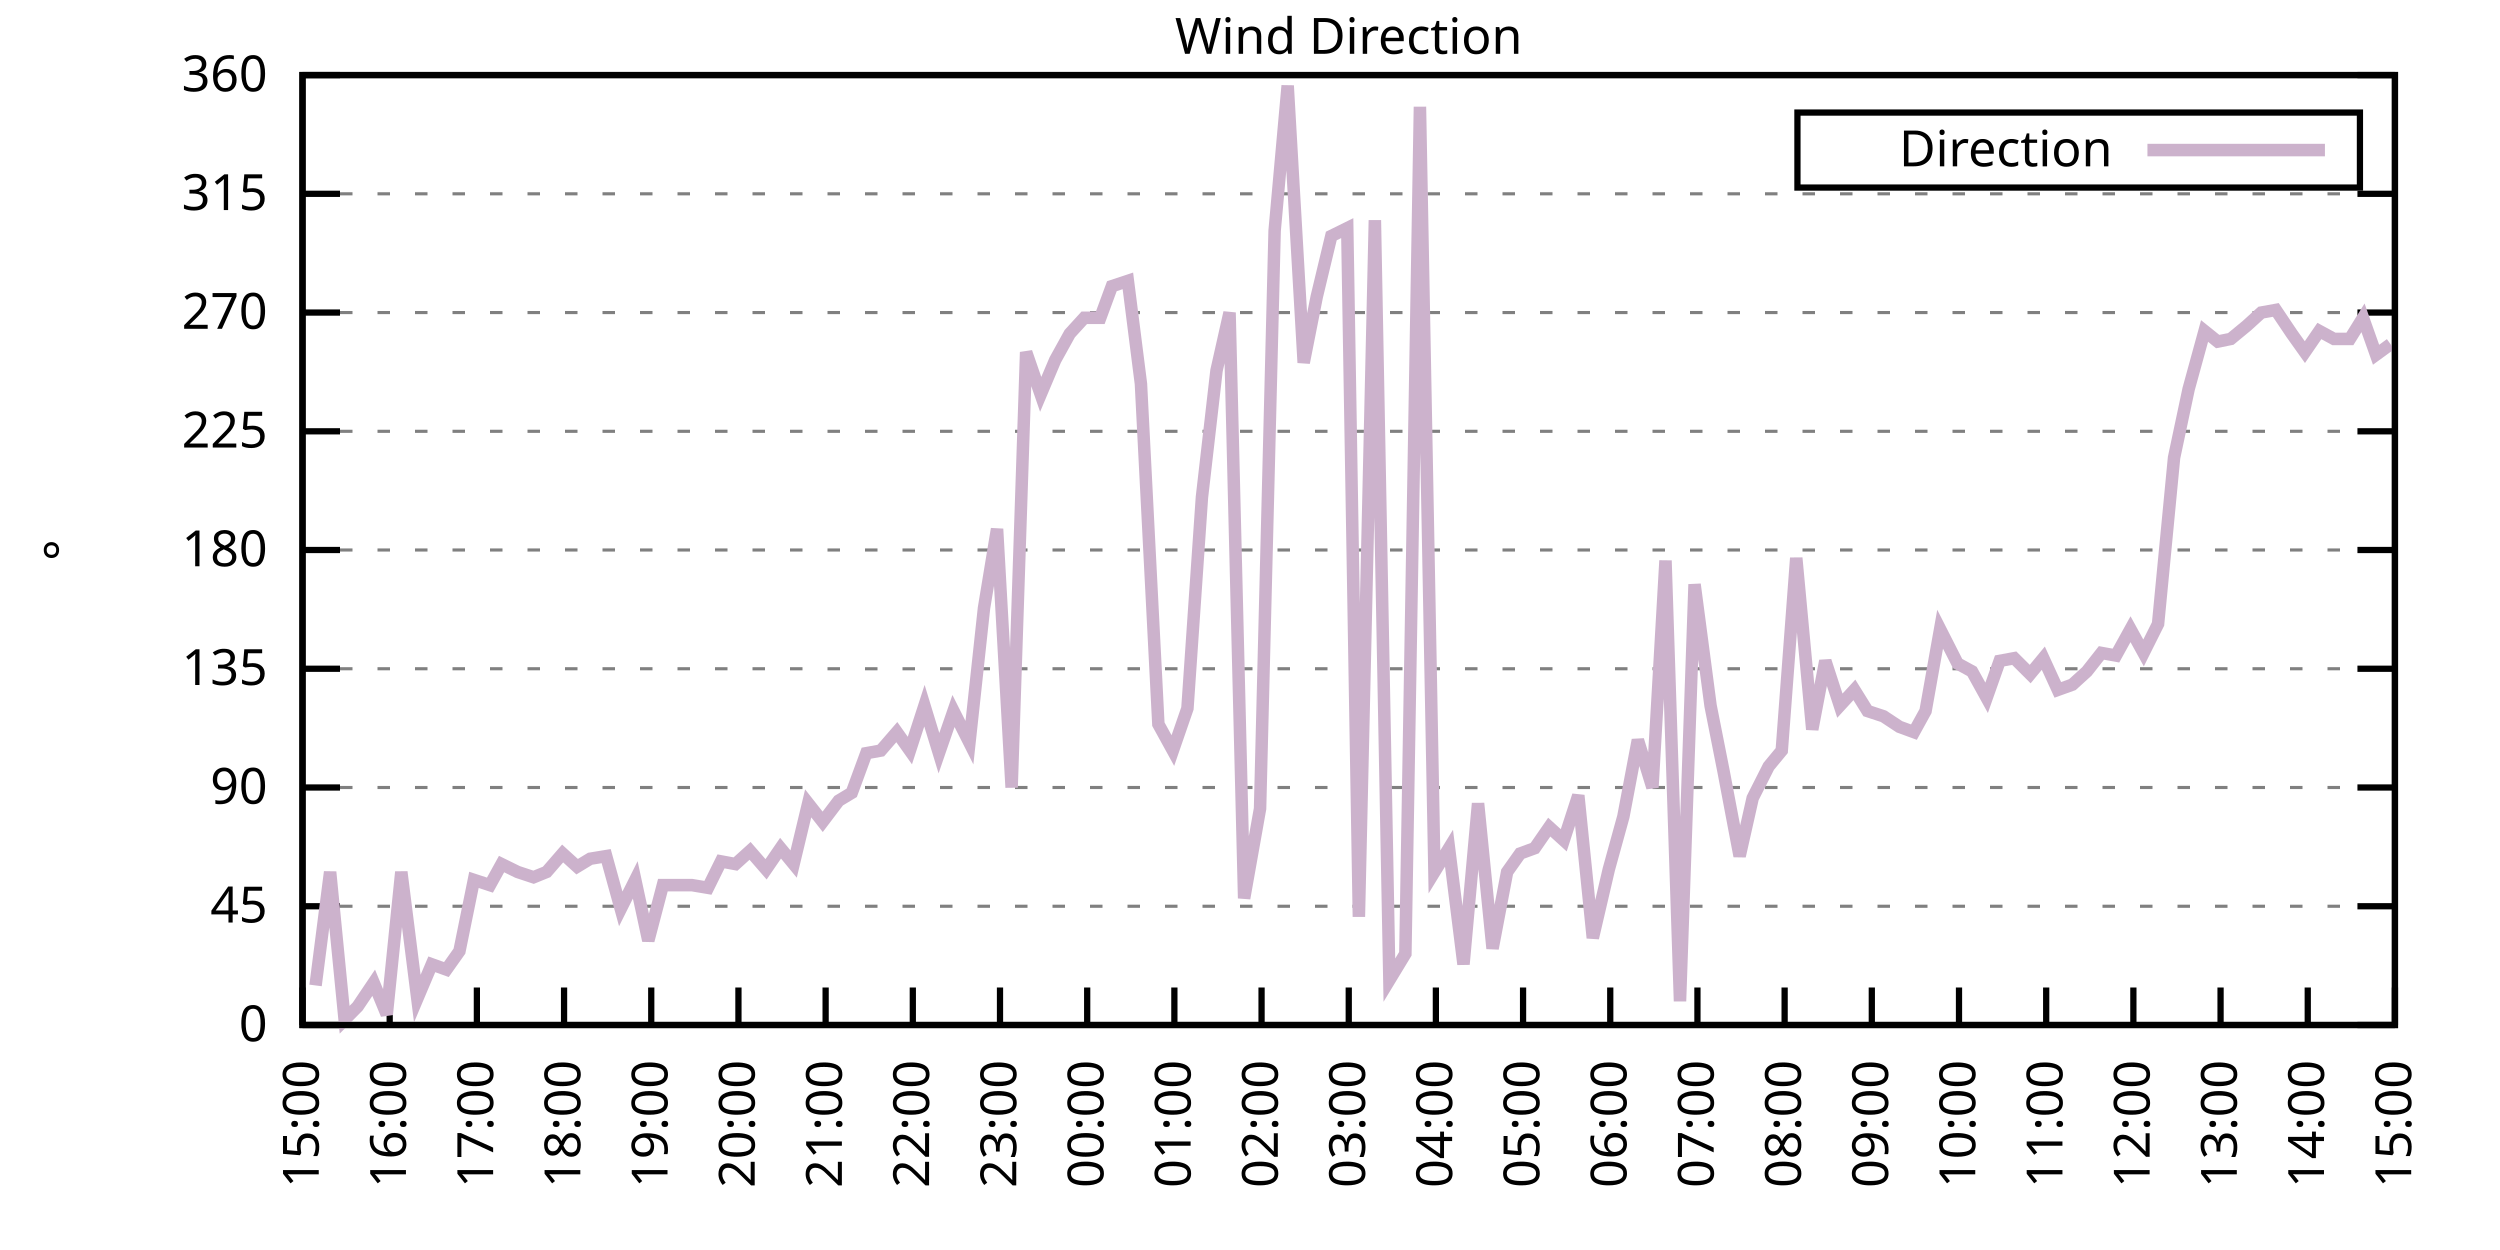
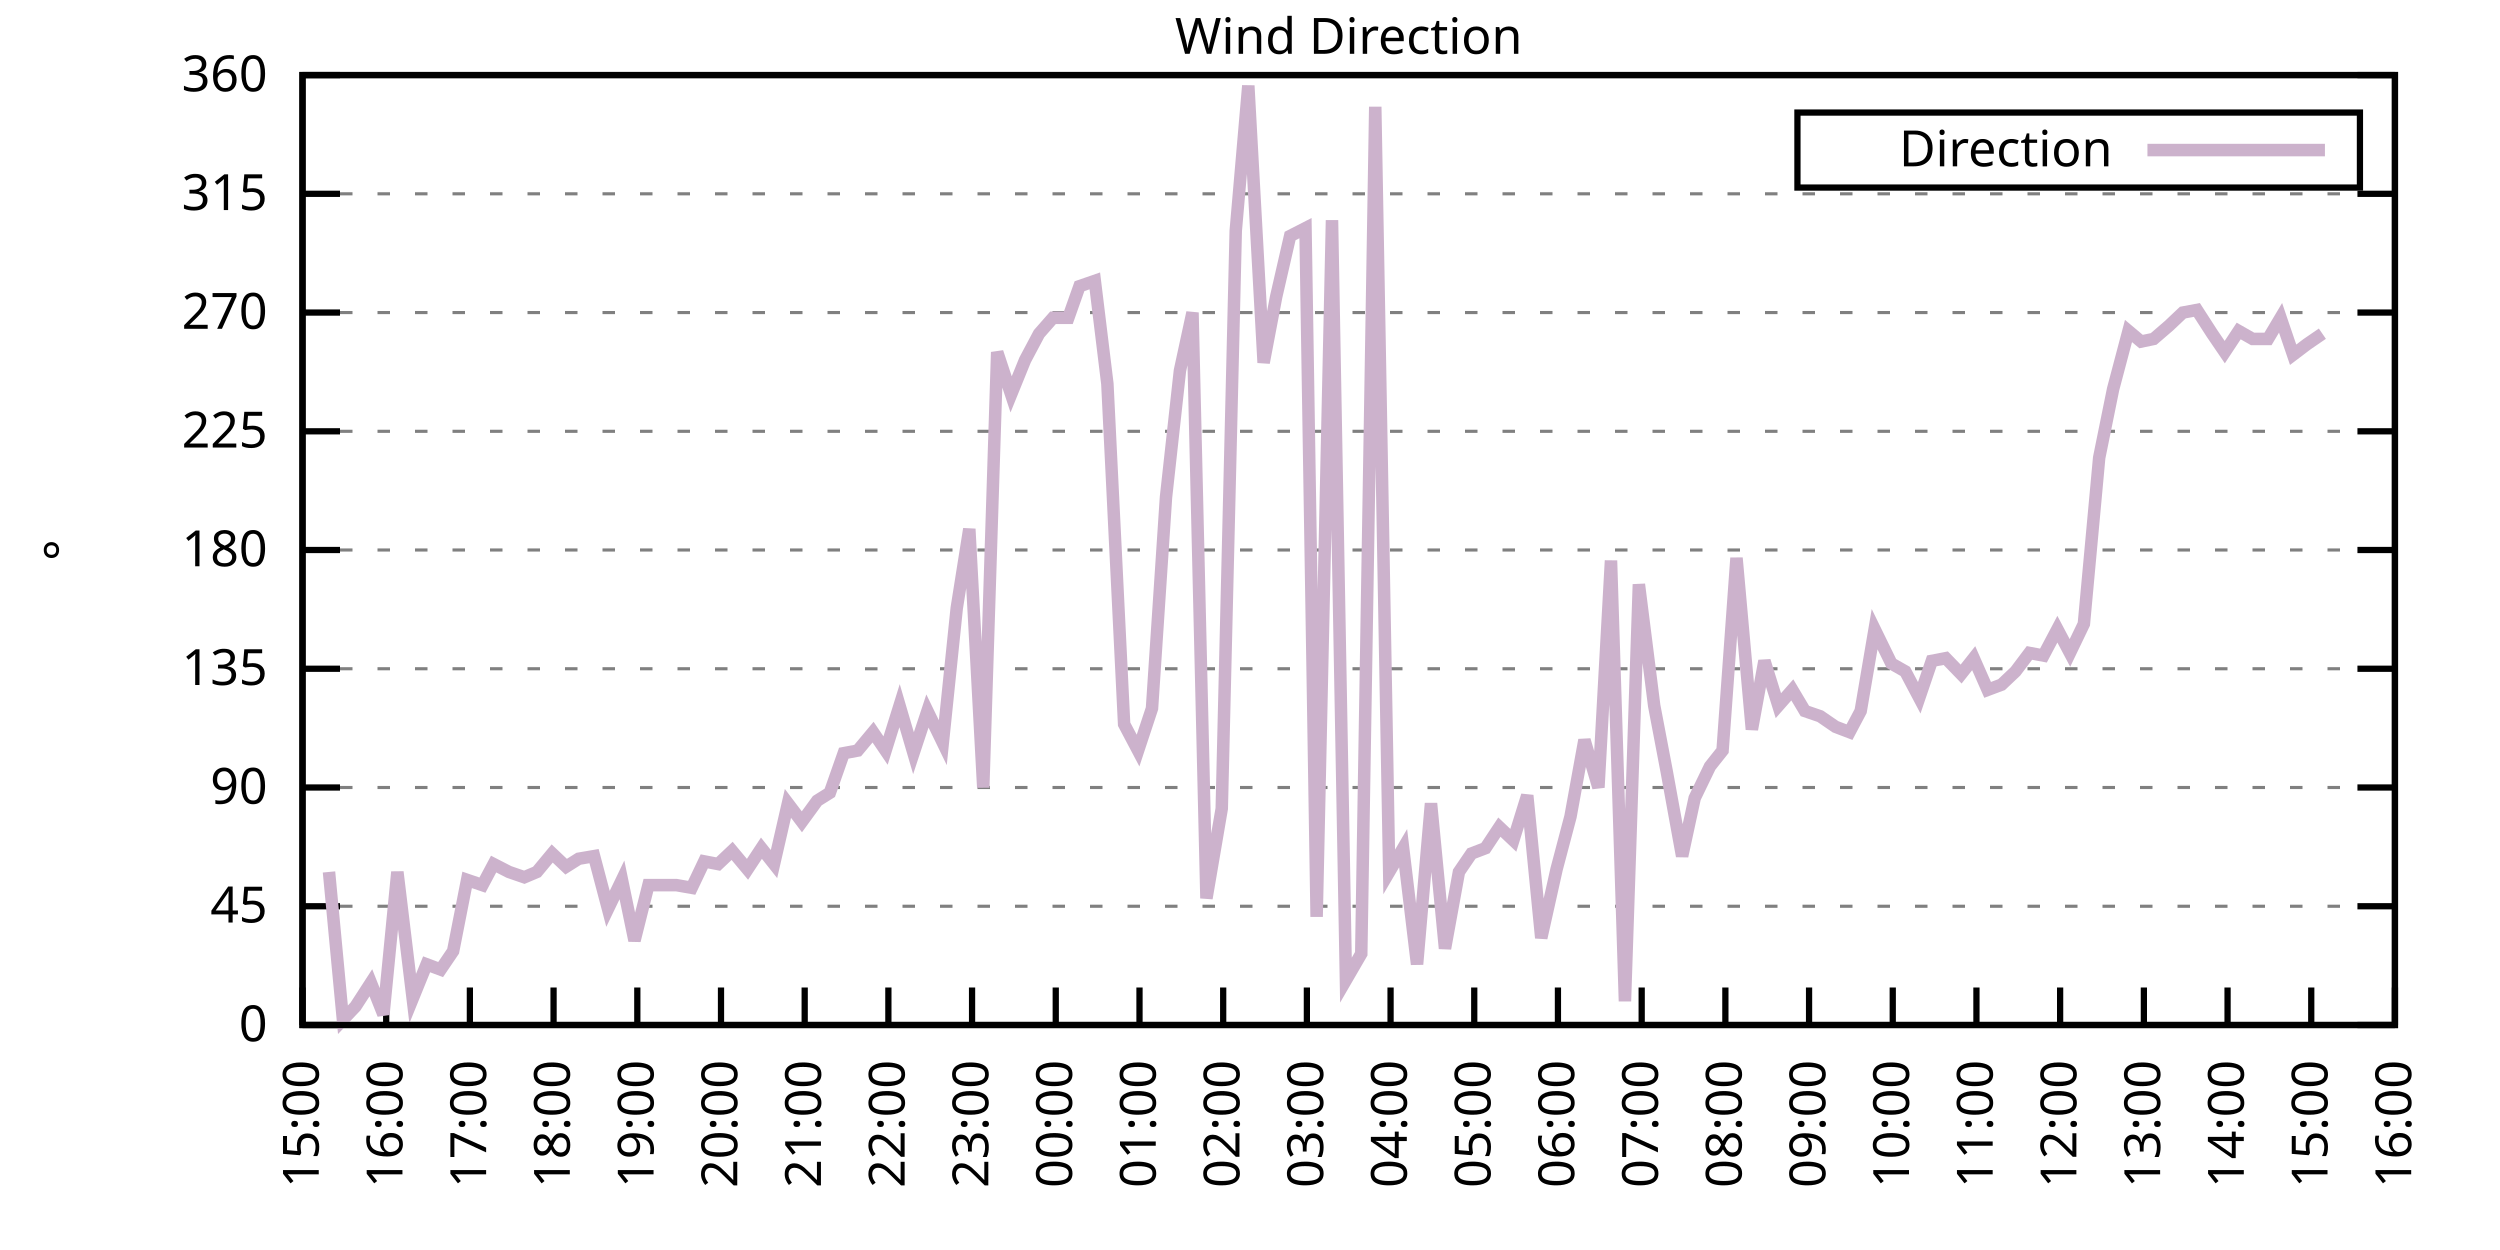
<svg xmlns="http://www.w3.org/2000/svg" xmlns:xlink="http://www.w3.org/1999/xlink" width="400" height="200" viewBox="0 0 400 200">
  <g id="gnuplot_canvas">
    <rect x="0" y="0" width="400" height="200" fill="none" />
    <defs>
      <circle id="gpDot" r="0.5" stroke-width="0.5" stroke="currentColor" />
      <path id="gpPt0" stroke-width="0.333" stroke="currentColor" d="M-1,0 h2 M0,-1 v2" />
      <path id="gpPt1" stroke-width="0.333" stroke="currentColor" d="M-1,-1 L1,1 M1,-1 L-1,1" />
      <path id="gpPt2" stroke-width="0.333" stroke="currentColor" d="M-1,0 L1,0 M0,-1 L0,1 M-1,-1 L1,1 M-1,1 L1,-1" />
      <rect id="gpPt3" stroke-width="0.333" stroke="currentColor" x="-1" y="-1" width="2" height="2" />
      <rect id="gpPt4" stroke-width="0.333" stroke="currentColor" fill="currentColor" x="-1" y="-1" width="2" height="2" />
      <circle id="gpPt5" stroke-width="0.333" stroke="currentColor" cx="0" cy="0" r="1" />
      <use xlink:href="#gpPt5" id="gpPt6" fill="currentColor" stroke="none" />
      <path id="gpPt7" stroke-width="0.333" stroke="currentColor" d="M0,-1.33 L-1.33,0.67 L1.33,0.67 z" />
      <use xlink:href="#gpPt7" id="gpPt8" fill="currentColor" stroke="none" />
      <use xlink:href="#gpPt7" id="gpPt9" stroke="currentColor" transform="rotate(180)" />
      <use xlink:href="#gpPt9" id="gpPt10" fill="currentColor" stroke="none" />
      <use xlink:href="#gpPt3" id="gpPt11" stroke="currentColor" transform="rotate(45)" />
      <use xlink:href="#gpPt11" id="gpPt12" fill="currentColor" stroke="none" />
      <path id="gpPt13" stroke-width="0.333" stroke="currentColor" d="M0,1.330 L1.265,0.411 L0.782,-1.067 L-0.782,-1.076 L-1.265,0.411 z" />
      <use xlink:href="#gpPt13" id="gpPt14" fill="currentColor" stroke="none" />
      <filter id="textbox" filterUnits="objectBoundingBox" x="0" y="0" height="1" width="1">
        <feFlood flood-color="white" flood-opacity="1" result="bgnd" />
        <feComposite in="SourceGraphic" in2="bgnd" operator="atop" />
      </filter>
      <filter id="greybox" filterUnits="objectBoundingBox" x="0" y="0" height="1" width="1">
        <feFlood flood-color="lightgrey" flood-opacity="1" result="grey" />
        <feComposite in="SourceGraphic" in2="grey" operator="atop" />
      </filter>
    </defs>
    <g fill="none" color="white" stroke="currentColor" stroke-width="1.00" stroke-linecap="butt" stroke-linejoin="miter">
</g>
    <g fill="none" color="black" stroke="currentColor" stroke-width="1.00" stroke-linecap="butt" stroke-linejoin="miter">
      <g stroke="none" shape-rendering="crispEdges">
        <polygon fill="rgb(255, 255, 255)" points="48.40,164.00 383.18,164.00 383.18,12.02 48.40,12.02 " />
      </g>
    </g>
    <g fill="none" color="black" stroke="currentColor" stroke-width="1.00" stroke-linecap="butt" stroke-linejoin="miter">
</g>
    <g fill="none" color="black" stroke="black" stroke-width="0.50" stroke-linecap="butt" stroke-linejoin="miter">
</g>
    <g fill="none" color="gray" stroke="currentColor" stroke-width="0.50" stroke-linecap="butt" stroke-linejoin="miter">
      <path stroke="gray" stroke-dasharray="2,4" class="gridline" d="M48.40,164.00 L383.19,164.00  " />
    </g>
    <g fill="none" color="gray" stroke="gray" stroke-width="1.00" stroke-linecap="butt" stroke-linejoin="miter">
</g>
    <g fill="none" color="black" stroke="currentColor" stroke-width="1.00" stroke-linecap="butt" stroke-linejoin="miter">
      <path stroke="black" d="M48.40,164.00 L54.40,164.00 M383.19,164.00 L377.19,164.00  " />
      <g transform="translate(42.80,166.60)" stroke="none" fill="black" font-family="Sans" font-size="8.00" text-anchor="end">
        <text>
          <tspan font-family="Sans"> 0</tspan>
        </text>
      </g>
    </g>
    <g fill="none" color="black" stroke="currentColor" stroke-width="1.00" stroke-linecap="butt" stroke-linejoin="miter">
</g>
    <g fill="none" color="black" stroke="black" stroke-width="0.50" stroke-linecap="butt" stroke-linejoin="miter">
</g>
    <g fill="none" color="gray" stroke="currentColor" stroke-width="0.50" stroke-linecap="butt" stroke-linejoin="miter">
      <path stroke="gray" stroke-dasharray="2,4" class="gridline" d="M48.40,145.00 L383.19,145.00  " />
    </g>
    <g fill="none" color="gray" stroke="gray" stroke-width="1.00" stroke-linecap="butt" stroke-linejoin="miter">
</g>
    <g fill="none" color="black" stroke="currentColor" stroke-width="1.00" stroke-linecap="butt" stroke-linejoin="miter">
      <path stroke="black" d="M48.40,145.00 L54.40,145.00 M383.19,145.00 L377.19,145.00  " />
      <g transform="translate(42.80,147.60)" stroke="none" fill="black" font-family="Sans" font-size="8.00" text-anchor="end">
        <text>
          <tspan font-family="Sans"> 45</tspan>
        </text>
      </g>
    </g>
    <g fill="none" color="black" stroke="currentColor" stroke-width="1.00" stroke-linecap="butt" stroke-linejoin="miter">
</g>
    <g fill="none" color="black" stroke="black" stroke-width="0.50" stroke-linecap="butt" stroke-linejoin="miter">
</g>
    <g fill="none" color="gray" stroke="currentColor" stroke-width="0.50" stroke-linecap="butt" stroke-linejoin="miter">
      <path stroke="gray" stroke-dasharray="2,4" class="gridline" d="M48.40,126.00 L383.19,126.00  " />
    </g>
    <g fill="none" color="gray" stroke="gray" stroke-width="1.00" stroke-linecap="butt" stroke-linejoin="miter">
</g>
    <g fill="none" color="black" stroke="currentColor" stroke-width="1.00" stroke-linecap="butt" stroke-linejoin="miter">
      <path stroke="black" d="M48.40,126.00 L54.40,126.00 M383.19,126.00 L377.19,126.00  " />
      <g transform="translate(42.80,128.60)" stroke="none" fill="black" font-family="Sans" font-size="8.00" text-anchor="end">
        <text>
          <tspan font-family="Sans"> 90</tspan>
        </text>
      </g>
    </g>
    <g fill="none" color="black" stroke="currentColor" stroke-width="1.00" stroke-linecap="butt" stroke-linejoin="miter">
</g>
    <g fill="none" color="black" stroke="black" stroke-width="0.50" stroke-linecap="butt" stroke-linejoin="miter">
</g>
    <g fill="none" color="gray" stroke="currentColor" stroke-width="0.50" stroke-linecap="butt" stroke-linejoin="miter">
      <path stroke="gray" stroke-dasharray="2,4" class="gridline" d="M48.40,107.00 L383.19,107.00  " />
    </g>
    <g fill="none" color="gray" stroke="gray" stroke-width="1.00" stroke-linecap="butt" stroke-linejoin="miter">
</g>
    <g fill="none" color="black" stroke="currentColor" stroke-width="1.00" stroke-linecap="butt" stroke-linejoin="miter">
      <path stroke="black" d="M48.40,107.00 L54.40,107.00 M383.19,107.00 L377.19,107.00  " />
      <g transform="translate(42.80,109.60)" stroke="none" fill="black" font-family="Sans" font-size="8.00" text-anchor="end">
        <text>
          <tspan font-family="Sans"> 135</tspan>
        </text>
      </g>
    </g>
    <g fill="none" color="black" stroke="currentColor" stroke-width="1.00" stroke-linecap="butt" stroke-linejoin="miter">
</g>
    <g fill="none" color="black" stroke="black" stroke-width="0.50" stroke-linecap="butt" stroke-linejoin="miter">
</g>
    <g fill="none" color="gray" stroke="currentColor" stroke-width="0.50" stroke-linecap="butt" stroke-linejoin="miter">
      <path stroke="gray" stroke-dasharray="2,4" class="gridline" d="M48.40,88.00 L383.19,88.00  " />
    </g>
    <g fill="none" color="gray" stroke="gray" stroke-width="1.00" stroke-linecap="butt" stroke-linejoin="miter">
</g>
    <g fill="none" color="black" stroke="currentColor" stroke-width="1.00" stroke-linecap="butt" stroke-linejoin="miter">
      <path stroke="black" d="M48.40,88.00 L54.40,88.00 M383.19,88.00 L377.19,88.00  " />
      <g transform="translate(42.80,90.60)" stroke="none" fill="black" font-family="Sans" font-size="8.00" text-anchor="end">
        <text>
          <tspan font-family="Sans"> 180</tspan>
        </text>
      </g>
    </g>
    <g fill="none" color="black" stroke="currentColor" stroke-width="1.00" stroke-linecap="butt" stroke-linejoin="miter">
</g>
    <g fill="none" color="black" stroke="black" stroke-width="0.50" stroke-linecap="butt" stroke-linejoin="miter">
</g>
    <g fill="none" color="gray" stroke="currentColor" stroke-width="0.50" stroke-linecap="butt" stroke-linejoin="miter">
      <path stroke="gray" stroke-dasharray="2,4" class="gridline" d="M48.40,69.01 L383.19,69.01  " />
    </g>
    <g fill="none" color="gray" stroke="gray" stroke-width="1.00" stroke-linecap="butt" stroke-linejoin="miter">
</g>
    <g fill="none" color="black" stroke="currentColor" stroke-width="1.00" stroke-linecap="butt" stroke-linejoin="miter">
      <path stroke="black" d="M48.40,69.01 L54.40,69.01 M383.19,69.01 L377.19,69.01  " />
      <g transform="translate(42.80,71.61)" stroke="none" fill="black" font-family="Sans" font-size="8.00" text-anchor="end">
        <text>
          <tspan font-family="Sans"> 225</tspan>
        </text>
      </g>
    </g>
    <g fill="none" color="black" stroke="currentColor" stroke-width="1.00" stroke-linecap="butt" stroke-linejoin="miter">
</g>
    <g fill="none" color="black" stroke="black" stroke-width="0.50" stroke-linecap="butt" stroke-linejoin="miter">
</g>
    <g fill="none" color="gray" stroke="currentColor" stroke-width="0.50" stroke-linecap="butt" stroke-linejoin="miter">
      <path stroke="gray" stroke-dasharray="2,4" class="gridline" d="M48.40,50.01 L383.19,50.01  " />
    </g>
    <g fill="none" color="gray" stroke="gray" stroke-width="1.00" stroke-linecap="butt" stroke-linejoin="miter">
</g>
    <g fill="none" color="black" stroke="currentColor" stroke-width="1.00" stroke-linecap="butt" stroke-linejoin="miter">
      <path stroke="black" d="M48.40,50.01 L54.40,50.01 M383.19,50.01 L377.19,50.01  " />
      <g transform="translate(42.80,52.61)" stroke="none" fill="black" font-family="Sans" font-size="8.00" text-anchor="end">
        <text>
          <tspan font-family="Sans"> 270</tspan>
        </text>
      </g>
    </g>
    <g fill="none" color="black" stroke="currentColor" stroke-width="1.00" stroke-linecap="butt" stroke-linejoin="miter">
</g>
    <g fill="none" color="black" stroke="black" stroke-width="0.50" stroke-linecap="butt" stroke-linejoin="miter">
</g>
    <g fill="none" color="gray" stroke="currentColor" stroke-width="0.50" stroke-linecap="butt" stroke-linejoin="miter">
      <path stroke="gray" stroke-dasharray="2,4" class="gridline" d="M48.40,31.01 L383.19,31.01  " />
    </g>
    <g fill="none" color="gray" stroke="gray" stroke-width="1.00" stroke-linecap="butt" stroke-linejoin="miter">
</g>
    <g fill="none" color="black" stroke="currentColor" stroke-width="1.00" stroke-linecap="butt" stroke-linejoin="miter">
      <path stroke="black" d="M48.40,31.01 L54.40,31.01 M383.19,31.01 L377.19,31.01  " />
      <g transform="translate(42.80,33.61)" stroke="none" fill="black" font-family="Sans" font-size="8.00" text-anchor="end">
        <text>
          <tspan font-family="Sans"> 315</tspan>
        </text>
      </g>
    </g>
    <g fill="none" color="black" stroke="currentColor" stroke-width="1.00" stroke-linecap="butt" stroke-linejoin="miter">
</g>
    <g fill="none" color="black" stroke="black" stroke-width="0.50" stroke-linecap="butt" stroke-linejoin="miter">
</g>
    <g fill="none" color="gray" stroke="currentColor" stroke-width="0.50" stroke-linecap="butt" stroke-linejoin="miter">
      <path stroke="gray" stroke-dasharray="2,4" class="gridline" d="M48.40,12.01 L383.19,12.01  " />
    </g>
    <g fill="none" color="gray" stroke="gray" stroke-width="1.00" stroke-linecap="butt" stroke-linejoin="miter">
</g>
    <g fill="none" color="black" stroke="currentColor" stroke-width="1.00" stroke-linecap="butt" stroke-linejoin="miter">
      <path stroke="black" d="M48.40,12.01 L54.40,12.01 M383.19,12.01 L377.19,12.01  " />
      <g transform="translate(42.80,14.61)" stroke="none" fill="black" font-family="Sans" font-size="8.00" text-anchor="end">
        <text>
          <tspan font-family="Sans"> 360</tspan>
        </text>
      </g>
    </g>
    <g fill="none" color="black" stroke="currentColor" stroke-width="1.00" stroke-linecap="butt" stroke-linejoin="miter">
      <path stroke="black" d="M48.40,164.00 L48.40,158.00  " />
      <g transform="translate(51.00,169.60) rotate(270.00)" stroke="none" fill="black" font-family="Sans" font-size="8.00" text-anchor="end">
        <text>
          <tspan font-family="Sans">15:00</tspan>
        </text>
      </g>
    </g>
    <g fill="none" color="black" stroke="currentColor" stroke-width="1.00" stroke-linecap="butt" stroke-linejoin="miter">
-       <path stroke="black" d="M62.35,164.00 L62.35,158.00  " />
-       <g transform="translate(64.95,169.60) rotate(270.00)" stroke="none" fill="black" font-family="Sans" font-size="8.00" text-anchor="end">
+       <path stroke="black" d="M61.79,164.00 L61.79,158.00  " />
+       <g transform="translate(64.39,169.60) rotate(270.00)" stroke="none" fill="black" font-family="Sans" font-size="8.00" text-anchor="end">
        <text>
          <tspan font-family="Sans">16:00</tspan>
        </text>
      </g>
    </g>
    <g fill="none" color="black" stroke="currentColor" stroke-width="1.00" stroke-linecap="butt" stroke-linejoin="miter">
-       <path stroke="black" d="M76.30,164.00 L76.30,158.00  " />
-       <g transform="translate(78.90,169.60) rotate(270.00)" stroke="none" fill="black" font-family="Sans" font-size="8.00" text-anchor="end">
+       <path stroke="black" d="M75.18,164.00 L75.18,158.00  " />
+       <g transform="translate(77.78,169.60) rotate(270.00)" stroke="none" fill="black" font-family="Sans" font-size="8.00" text-anchor="end">
        <text>
          <tspan font-family="Sans">17:00</tspan>
        </text>
      </g>
    </g>
    <g fill="none" color="black" stroke="currentColor" stroke-width="1.00" stroke-linecap="butt" stroke-linejoin="miter">
-       <path stroke="black" d="M90.25,164.00 L90.25,158.00  " />
-       <g transform="translate(92.85,169.60) rotate(270.00)" stroke="none" fill="black" font-family="Sans" font-size="8.00" text-anchor="end">
+       <path stroke="black" d="M88.57,164.00 L88.57,158.00  " />
+       <g transform="translate(91.17,169.60) rotate(270.00)" stroke="none" fill="black" font-family="Sans" font-size="8.00" text-anchor="end">
        <text>
          <tspan font-family="Sans">18:00</tspan>
        </text>
      </g>
    </g>
    <g fill="none" color="black" stroke="currentColor" stroke-width="1.00" stroke-linecap="butt" stroke-linejoin="miter">
-       <path stroke="black" d="M104.20,164.00 L104.20,158.00  " />
-       <g transform="translate(106.80,169.60) rotate(270.00)" stroke="none" fill="black" font-family="Sans" font-size="8.00" text-anchor="end">
+       <path stroke="black" d="M101.97,164.00 L101.97,158.00  " />
+       <g transform="translate(104.57,169.60) rotate(270.00)" stroke="none" fill="black" font-family="Sans" font-size="8.00" text-anchor="end">
        <text>
          <tspan font-family="Sans">19:00</tspan>
        </text>
      </g>
    </g>
    <g fill="none" color="black" stroke="currentColor" stroke-width="1.00" stroke-linecap="butt" stroke-linejoin="miter">
-       <path stroke="black" d="M118.15,164.00 L118.15,158.00  " />
-       <g transform="translate(120.75,169.60) rotate(270.00)" stroke="none" fill="black" font-family="Sans" font-size="8.00" text-anchor="end">
+       <path stroke="black" d="M115.36,164.00 L115.36,158.00  " />
+       <g transform="translate(117.96,169.60) rotate(270.00)" stroke="none" fill="black" font-family="Sans" font-size="8.00" text-anchor="end">
        <text>
          <tspan font-family="Sans">20:00</tspan>
        </text>
      </g>
    </g>
    <g fill="none" color="black" stroke="currentColor" stroke-width="1.00" stroke-linecap="butt" stroke-linejoin="miter">
-       <path stroke="black" d="M132.10,164.00 L132.10,158.00  " />
-       <g transform="translate(134.70,169.60) rotate(270.00)" stroke="none" fill="black" font-family="Sans" font-size="8.00" text-anchor="end">
+       <path stroke="black" d="M128.75,164.00 L128.75,158.00  " />
+       <g transform="translate(131.35,169.60) rotate(270.00)" stroke="none" fill="black" font-family="Sans" font-size="8.00" text-anchor="end">
        <text>
          <tspan font-family="Sans">21:00</tspan>
        </text>
      </g>
    </g>
    <g fill="none" color="black" stroke="currentColor" stroke-width="1.00" stroke-linecap="butt" stroke-linejoin="miter">
-       <path stroke="black" d="M146.05,164.00 L146.05,158.00  " />
-       <g transform="translate(148.65,169.60) rotate(270.00)" stroke="none" fill="black" font-family="Sans" font-size="8.00" text-anchor="end">
+       <path stroke="black" d="M142.14,164.00 L142.14,158.00  " />
+       <g transform="translate(144.74,169.60) rotate(270.00)" stroke="none" fill="black" font-family="Sans" font-size="8.00" text-anchor="end">
        <text>
          <tspan font-family="Sans">22:00</tspan>
        </text>
      </g>
    </g>
    <g fill="none" color="black" stroke="currentColor" stroke-width="1.00" stroke-linecap="butt" stroke-linejoin="miter">
-       <path stroke="black" d="M160.00,164.00 L160.00,158.00  " />
-       <g transform="translate(162.60,169.60) rotate(270.00)" stroke="none" fill="black" font-family="Sans" font-size="8.00" text-anchor="end">
+       <path stroke="black" d="M155.53,164.00 L155.53,158.00  " />
+       <g transform="translate(158.13,169.60) rotate(270.00)" stroke="none" fill="black" font-family="Sans" font-size="8.00" text-anchor="end">
        <text>
          <tspan font-family="Sans">23:00</tspan>
        </text>
      </g>
    </g>
    <g fill="none" color="black" stroke="currentColor" stroke-width="1.00" stroke-linecap="butt" stroke-linejoin="miter">
-       <path stroke="black" d="M173.95,164.00 L173.95,158.00  " />
-       <g transform="translate(176.55,169.60) rotate(270.00)" stroke="none" fill="black" font-family="Sans" font-size="8.00" text-anchor="end">
+       <path stroke="black" d="M168.92,164.00 L168.92,158.00  " />
+       <g transform="translate(171.52,169.60) rotate(270.00)" stroke="none" fill="black" font-family="Sans" font-size="8.00" text-anchor="end">
        <text>
          <tspan font-family="Sans">00:00</tspan>
        </text>
      </g>
    </g>
    <g fill="none" color="black" stroke="currentColor" stroke-width="1.00" stroke-linecap="butt" stroke-linejoin="miter">
-       <path stroke="black" d="M187.90,164.00 L187.90,158.00  " />
-       <g transform="translate(190.50,169.60) rotate(270.00)" stroke="none" fill="black" font-family="Sans" font-size="8.00" text-anchor="end">
+       <path stroke="black" d="M182.32,164.00 L182.32,158.00  " />
+       <g transform="translate(184.92,169.60) rotate(270.00)" stroke="none" fill="black" font-family="Sans" font-size="8.00" text-anchor="end">
        <text>
          <tspan font-family="Sans">01:00</tspan>
        </text>
      </g>
    </g>
    <g fill="none" color="black" stroke="currentColor" stroke-width="1.00" stroke-linecap="butt" stroke-linejoin="miter">
-       <path stroke="black" d="M201.85,164.00 L201.85,158.00  " />
-       <g transform="translate(204.45,169.60) rotate(270.00)" stroke="none" fill="black" font-family="Sans" font-size="8.00" text-anchor="end">
+       <path stroke="black" d="M195.71,164.00 L195.71,158.00  " />
+       <g transform="translate(198.31,169.60) rotate(270.00)" stroke="none" fill="black" font-family="Sans" font-size="8.00" text-anchor="end">
        <text>
          <tspan font-family="Sans">02:00</tspan>
        </text>
      </g>
    </g>
    <g fill="none" color="black" stroke="currentColor" stroke-width="1.00" stroke-linecap="butt" stroke-linejoin="miter">
-       <path stroke="black" d="M215.80,164.00 L215.80,158.00  " />
-       <g transform="translate(218.40,169.60) rotate(270.00)" stroke="none" fill="black" font-family="Sans" font-size="8.00" text-anchor="end">
+       <path stroke="black" d="M209.10,164.00 L209.10,158.00  " />
+       <g transform="translate(211.70,169.60) rotate(270.00)" stroke="none" fill="black" font-family="Sans" font-size="8.00" text-anchor="end">
        <text>
          <tspan font-family="Sans">03:00</tspan>
        </text>
      </g>
    </g>
    <g fill="none" color="black" stroke="currentColor" stroke-width="1.00" stroke-linecap="butt" stroke-linejoin="miter">
-       <path stroke="black" d="M229.74,164.00 L229.74,158.00  " />
-       <g transform="translate(232.34,169.60) rotate(270.00)" stroke="none" fill="black" font-family="Sans" font-size="8.00" text-anchor="end">
+       <path stroke="black" d="M222.49,164.00 L222.49,158.00  " />
+       <g transform="translate(225.09,169.60) rotate(270.00)" stroke="none" fill="black" font-family="Sans" font-size="8.00" text-anchor="end">
        <text>
          <tspan font-family="Sans">04:00</tspan>
        </text>
      </g>
    </g>
    <g fill="none" color="black" stroke="currentColor" stroke-width="1.00" stroke-linecap="butt" stroke-linejoin="miter">
-       <path stroke="black" d="M243.69,164.00 L243.69,158.00  " />
-       <g transform="translate(246.29,169.60) rotate(270.00)" stroke="none" fill="black" font-family="Sans" font-size="8.00" text-anchor="end">
+       <path stroke="black" d="M235.88,164.00 L235.88,158.00  " />
+       <g transform="translate(238.48,169.60) rotate(270.00)" stroke="none" fill="black" font-family="Sans" font-size="8.00" text-anchor="end">
        <text>
          <tspan font-family="Sans">05:00</tspan>
        </text>
      </g>
    </g>
    <g fill="none" color="black" stroke="currentColor" stroke-width="1.00" stroke-linecap="butt" stroke-linejoin="miter">
-       <path stroke="black" d="M257.64,164.00 L257.64,158.00  " />
-       <g transform="translate(260.24,169.60) rotate(270.00)" stroke="none" fill="black" font-family="Sans" font-size="8.00" text-anchor="end">
+       <path stroke="black" d="M249.27,164.00 L249.27,158.00  " />
+       <g transform="translate(251.87,169.60) rotate(270.00)" stroke="none" fill="black" font-family="Sans" font-size="8.00" text-anchor="end">
        <text>
          <tspan font-family="Sans">06:00</tspan>
        </text>
      </g>
    </g>
    <g fill="none" color="black" stroke="currentColor" stroke-width="1.00" stroke-linecap="butt" stroke-linejoin="miter">
-       <path stroke="black" d="M271.59,164.00 L271.59,158.00  " />
-       <g transform="translate(274.19,169.60) rotate(270.00)" stroke="none" fill="black" font-family="Sans" font-size="8.00" text-anchor="end">
+       <path stroke="black" d="M262.67,164.00 L262.67,158.00  " />
+       <g transform="translate(265.27,169.60) rotate(270.00)" stroke="none" fill="black" font-family="Sans" font-size="8.00" text-anchor="end">
        <text>
          <tspan font-family="Sans">07:00</tspan>
        </text>
      </g>
    </g>
    <g fill="none" color="black" stroke="currentColor" stroke-width="1.00" stroke-linecap="butt" stroke-linejoin="miter">
-       <path stroke="black" d="M285.54,164.00 L285.54,158.00  " />
-       <g transform="translate(288.14,169.60) rotate(270.00)" stroke="none" fill="black" font-family="Sans" font-size="8.00" text-anchor="end">
+       <path stroke="black" d="M276.06,164.00 L276.06,158.00  " />
+       <g transform="translate(278.66,169.60) rotate(270.00)" stroke="none" fill="black" font-family="Sans" font-size="8.00" text-anchor="end">
        <text>
          <tspan font-family="Sans">08:00</tspan>
        </text>
      </g>
    </g>
    <g fill="none" color="black" stroke="currentColor" stroke-width="1.00" stroke-linecap="butt" stroke-linejoin="miter">
-       <path stroke="black" d="M299.49,164.00 L299.49,158.00  " />
-       <g transform="translate(302.09,169.60) rotate(270.00)" stroke="none" fill="black" font-family="Sans" font-size="8.00" text-anchor="end">
+       <path stroke="black" d="M289.45,164.00 L289.45,158.00  " />
+       <g transform="translate(292.05,169.60) rotate(270.00)" stroke="none" fill="black" font-family="Sans" font-size="8.00" text-anchor="end">
        <text>
          <tspan font-family="Sans">09:00</tspan>
        </text>
      </g>
    </g>
    <g fill="none" color="black" stroke="currentColor" stroke-width="1.00" stroke-linecap="butt" stroke-linejoin="miter">
-       <path stroke="black" d="M313.44,164.00 L313.44,158.00  " />
-       <g transform="translate(316.04,169.60) rotate(270.00)" stroke="none" fill="black" font-family="Sans" font-size="8.00" text-anchor="end">
+       <path stroke="black" d="M302.84,164.00 L302.84,158.00  " />
+       <g transform="translate(305.44,169.60) rotate(270.00)" stroke="none" fill="black" font-family="Sans" font-size="8.00" text-anchor="end">
        <text>
          <tspan font-family="Sans">10:00</tspan>
        </text>
      </g>
    </g>
    <g fill="none" color="black" stroke="currentColor" stroke-width="1.00" stroke-linecap="butt" stroke-linejoin="miter">
-       <path stroke="black" d="M327.39,164.00 L327.39,158.00  " />
-       <g transform="translate(329.99,169.60) rotate(270.00)" stroke="none" fill="black" font-family="Sans" font-size="8.00" text-anchor="end">
+       <path stroke="black" d="M316.23,164.00 L316.23,158.00  " />
+       <g transform="translate(318.83,169.60) rotate(270.00)" stroke="none" fill="black" font-family="Sans" font-size="8.00" text-anchor="end">
        <text>
          <tspan font-family="Sans">11:00</tspan>
        </text>
      </g>
    </g>
    <g fill="none" color="black" stroke="currentColor" stroke-width="1.00" stroke-linecap="butt" stroke-linejoin="miter">
-       <path stroke="black" d="M341.34,164.00 L341.34,158.00  " />
-       <g transform="translate(343.94,169.60) rotate(270.00)" stroke="none" fill="black" font-family="Sans" font-size="8.00" text-anchor="end">
+       <path stroke="black" d="M329.62,164.00 L329.62,158.00  " />
+       <g transform="translate(332.22,169.60) rotate(270.00)" stroke="none" fill="black" font-family="Sans" font-size="8.00" text-anchor="end">
        <text>
          <tspan font-family="Sans">12:00</tspan>
        </text>
      </g>
    </g>
    <g fill="none" color="black" stroke="currentColor" stroke-width="1.00" stroke-linecap="butt" stroke-linejoin="miter">
-       <path stroke="black" d="M355.29,164.00 L355.29,158.00  " />
-       <g transform="translate(357.89,169.60) rotate(270.00)" stroke="none" fill="black" font-family="Sans" font-size="8.00" text-anchor="end">
+       <path stroke="black" d="M343.02,164.00 L343.02,158.00  " />
+       <g transform="translate(345.62,169.60) rotate(270.00)" stroke="none" fill="black" font-family="Sans" font-size="8.00" text-anchor="end">
        <text>
          <tspan font-family="Sans">13:00</tspan>
        </text>
      </g>
    </g>
    <g fill="none" color="black" stroke="currentColor" stroke-width="1.00" stroke-linecap="butt" stroke-linejoin="miter">
-       <path stroke="black" d="M369.24,164.00 L369.24,158.00  " />
-       <g transform="translate(371.84,169.60) rotate(270.00)" stroke="none" fill="black" font-family="Sans" font-size="8.00" text-anchor="end">
+       <path stroke="black" d="M356.41,164.00 L356.41,158.00  " />
+       <g transform="translate(359.01,169.60) rotate(270.00)" stroke="none" fill="black" font-family="Sans" font-size="8.00" text-anchor="end">
        <text>
          <tspan font-family="Sans">14:00</tspan>
+         </text>
+       </g>
+     </g>
+     <g fill="none" color="black" stroke="currentColor" stroke-width="1.00" stroke-linecap="butt" stroke-linejoin="miter">
+       <path stroke="black" d="M369.80,164.00 L369.80,158.00  " />
+       <g transform="translate(372.40,169.60) rotate(270.00)" stroke="none" fill="black" font-family="Sans" font-size="8.00" text-anchor="end">
+         <text>
+           <tspan font-family="Sans">15:00</tspan>
        </text>
      </g>
    </g>
    <g fill="none" color="black" stroke="currentColor" stroke-width="1.00" stroke-linecap="butt" stroke-linejoin="miter">
      <path stroke="black" d="M383.19,164.00 L383.19,158.00  " />
      <g transform="translate(385.79,169.60) rotate(270.00)" stroke="none" fill="black" font-family="Sans" font-size="8.00" text-anchor="end">
        <text>
-           <tspan font-family="Sans">15:00</tspan>
+           <tspan font-family="Sans">16:00</tspan>
        </text>
      </g>
    </g>
    <g fill="none" color="black" stroke="currentColor" stroke-width="1.00" stroke-linecap="butt" stroke-linejoin="miter">
</g>
    <g fill="none" color="black" stroke="currentColor" stroke-width="1.00" stroke-linecap="butt" stroke-linejoin="miter">
      <path stroke="black" d="M48.40,12.01 L48.40,164.00 L383.19,164.00 L383.19,12.01 L48.40,12.01 Z  " />
    </g>
    <g fill="none" color="black" stroke="currentColor" stroke-width="1.00" stroke-linecap="butt" stroke-linejoin="miter">
</g>
    <g fill="none" color="black" stroke="currentColor" stroke-width="1.00" stroke-linecap="butt" stroke-linejoin="miter">
      <path stroke="black" d="M287.59,30.01 L287.59,18.01 L377.59,18.01 L377.59,30.01 L287.59,30.01 Z  " />
    </g>
    <g id="Wind_direction_plot_1">
      <g fill="none" color="white" stroke="black" stroke-width="2.00" stroke-linecap="butt" stroke-linejoin="miter">
</g>
      <g fill="none" color="black" stroke="currentColor" stroke-width="2.00" stroke-linecap="butt" stroke-linejoin="miter">
        <g transform="translate(337.99,26.61)" stroke="none" fill="black" font-family="Sans" font-size="8.00" text-anchor="end">
          <text>
            <tspan font-family="Sans">Direction</tspan>
          </text>
        </g>
      </g>
      <g fill="none" color="black" stroke="currentColor" stroke-width="2.00" stroke-linecap="butt" stroke-linejoin="miter">
-         <path stroke="rgb(204, 178, 204)" d="M343.59,24.01 L371.99,24.01 M50.49,157.67 L52.82,139.51 L55.14,163.16 L57.23,161.04 L59.79,157.24 L61.88,162.31   L64.21,139.51 L66.77,159.78 L69.09,154.29 L71.42,155.13 L73.51,152.18 L75.83,140.78 L78.39,141.62 L80.25,138.25   L82.81,139.51 L85.37,140.36 L87.46,139.51 L90.02,136.56 L92.34,138.67 L94.43,137.40 L96.99,136.98 L99.32,145.42   L101.64,140.78 L103.73,150.49 L106.06,141.62 L108.38,141.62 L110.71,141.62 L113.27,142.05 L115.36,137.82 L117.68,138.25   L120.01,136.14 L122.57,139.09 L124.89,135.71 L126.98,138.25 L129.31,128.54 L131.63,131.49 L134.19,128.11 L136.28,126.85   L138.61,120.51 L140.93,120.09 L143.49,117.14 L145.58,120.09 L147.91,112.91 L150.23,120.51 L152.56,113.76 L155.11,118.83   L157.44,97.29 L159.53,84.63 L161.86,126.00 L164.18,56.34 L166.51,63.10 L168.83,57.61 L171.16,53.39 L173.48,50.85   L176.04,50.85 L177.90,45.79 L180.46,44.94 L182.55,61.41 L185.34,115.87 L187.66,120.09 L189.99,113.34 L192.31,79.56   L194.64,59.30 L196.73,50.01 L199.06,143.73 L201.61,129.38 L203.94,36.92 L206.03,13.70 L208.59,58.03 L210.68,47.47   L213.01,37.76 L215.56,36.50 L217.42,146.69 L219.98,35.23 L222.30,156.82 L224.86,152.60 L227.19,17.08 L229.51,139.51   L231.84,135.71 L234.16,154.29 L236.49,128.54 L238.81,151.76 L241.14,139.51 L243.23,136.56 L245.55,135.71 L247.88,132.34   L250.20,134.45 L252.53,127.27 L254.85,150.07 L257.41,139.09 L259.74,130.65 L262.06,118.40 L264.39,126.00 L266.48,89.69   L268.80,160.20 L271.13,93.49 L273.69,112.91 L275.78,123.47 L278.34,136.98 L280.43,127.69 L282.99,122.62 L285.08,120.09   L287.40,89.27 L289.96,116.71 L292.05,105.74 L294.38,112.91 L296.70,110.38 L298.80,113.76 L301.35,114.60 L303.91,116.29   L306.23,117.14 L308.09,113.76 L310.42,100.67 L313.21,106.16 L315.53,107.43 L317.86,111.65 L319.95,105.74 L322.28,105.31   L324.83,107.85 L326.93,105.31 L329.25,110.38 L331.58,109.54 L333.90,107.43 L336.23,104.47 L338.55,104.89 L340.88,100.67   L342.97,104.47 L345.29,99.83 L347.85,73.23 L350.18,62.25 L352.73,52.96 L354.83,54.65 L356.92,54.23 L359.48,52.12   L361.80,50.01 L364.13,49.59 L366.68,53.39 L368.78,56.34 L371.10,52.96 L373.43,54.23 L375.98,54.23 L378.08,50.85   L380.17,56.76 L382.49,55.07  " />
+         <path stroke="rgb(204, 178, 204)" d="M343.59,24.01 L371.99,24.01 M52.64,139.51 L54.87,163.16 L56.88,161.04 L59.34,157.24 L61.35,162.31 L63.58,139.51   L66.03,159.78 L68.26,154.29 L70.50,155.13 L72.50,152.18 L74.74,140.78 L77.19,141.62 L78.98,138.25 L81.43,139.51   L83.89,140.36 L85.90,139.51 L88.35,136.56 L90.58,138.67 L92.59,137.40 L95.05,136.98 L97.28,145.42 L99.51,140.78   L101.52,150.49 L103.75,141.62 L105.98,141.62 L108.22,141.62 L110.67,142.05 L112.68,137.82 L114.91,138.25 L117.14,136.14   L119.60,139.09 L121.83,135.71 L123.84,138.25 L126.07,128.54 L128.30,131.49 L130.76,128.11 L132.77,126.85 L135.00,120.51   L137.23,120.09 L139.69,117.14 L141.69,120.09 L143.93,112.91 L146.16,120.51 L148.39,113.76 L150.85,118.83 L153.08,97.29   L155.09,84.63 L157.32,126.00 L159.55,56.34 L161.78,63.10 L164.01,57.61 L166.25,53.39 L168.48,50.85 L170.93,50.85   L172.72,45.79 L175.17,44.94 L177.18,61.41 L179.86,115.87 L182.09,120.09 L184.32,113.34 L186.56,79.56 L188.79,59.30   L190.80,50.01 L193.03,143.73 L195.48,129.38 L197.72,36.92 L199.73,13.70 L202.18,58.03 L204.19,47.47 L206.42,37.76   L208.88,36.50 L210.66,146.69 L213.12,35.23 L215.35,156.82 L217.80,152.60 L220.04,17.08 L222.27,139.51 L224.50,135.71   L226.73,154.29 L228.96,128.54 L231.20,151.76 L233.43,139.51 L235.44,136.56 L237.67,135.71 L239.90,132.34 L242.13,134.45   L244.36,127.27 L246.60,150.07 L249.05,139.09 L251.28,130.65 L253.51,118.40 L255.75,126.00 L257.76,89.69 L259.99,160.20   L262.22,93.49 L264.67,112.91 L266.68,123.47 L269.14,136.98 L271.15,127.69 L273.60,122.62 L275.61,120.09 L277.84,89.27   L280.30,116.71 L282.31,105.74 L284.54,112.91 L286.77,110.38 L288.78,113.76 L291.23,114.60 L293.69,116.29 L295.92,117.14   L297.71,113.76 L299.94,100.67 L302.62,106.16 L304.85,107.43 L307.08,111.65 L309.09,105.74 L311.32,105.31 L313.78,107.85   L315.79,105.31 L318.02,110.38 L320.25,109.54 L322.48,107.43 L324.71,104.47 L326.95,104.89 L329.18,100.67 L331.19,104.47   L333.42,99.83 L335.87,73.23 L338.10,62.25 L340.56,52.96 L342.57,54.65 L344.58,54.23 L347.03,52.12 L349.26,50.01   L351.50,49.59 L353.95,53.39 L355.96,56.34 L358.19,52.96 L360.42,54.23 L362.88,54.23 L364.89,50.85 L366.90,56.76   L369.13,55.07 L371.58,53.39  " />
      </g>
    </g>
    <g fill="none" color="black" stroke="currentColor" stroke-width="2.00" stroke-linecap="butt" stroke-linejoin="miter">
</g>
    <g fill="none" color="black" stroke="black" stroke-width="1.00" stroke-linecap="butt" stroke-linejoin="miter">
</g>
    <g fill="none" color="black" stroke="currentColor" stroke-width="1.00" stroke-linecap="butt" stroke-linejoin="miter">
      <path stroke="black" d="M48.40,12.01 L48.40,164.00 L383.19,164.00 L383.19,12.01 L48.40,12.01 Z  " />
      <g transform="translate(12.80,88.01) rotate(270.00)" stroke="none" fill="black" font-family="Sans" font-size="8.00" text-anchor="middle">
        <text>
          <tspan font-family="Sans">°</tspan>
        </text>
      </g>
    </g>
    <g fill="none" color="black" stroke="currentColor" stroke-width="1.00" stroke-linecap="butt" stroke-linejoin="miter">
</g>
    <g fill="none" color="black" stroke="currentColor" stroke-width="1.00" stroke-linecap="butt" stroke-linejoin="miter">
      <g transform="translate(215.79,8.61)" stroke="none" fill="black" font-family="Sans" font-size="8.00" text-anchor="middle">
        <text>
          <tspan font-family="Sans">Wind Direction</tspan>
        </text>
      </g>
    </g>
    <g fill="none" color="black" stroke="currentColor" stroke-width="1.00" stroke-linecap="butt" stroke-linejoin="miter">
</g>
  </g>
</svg>
